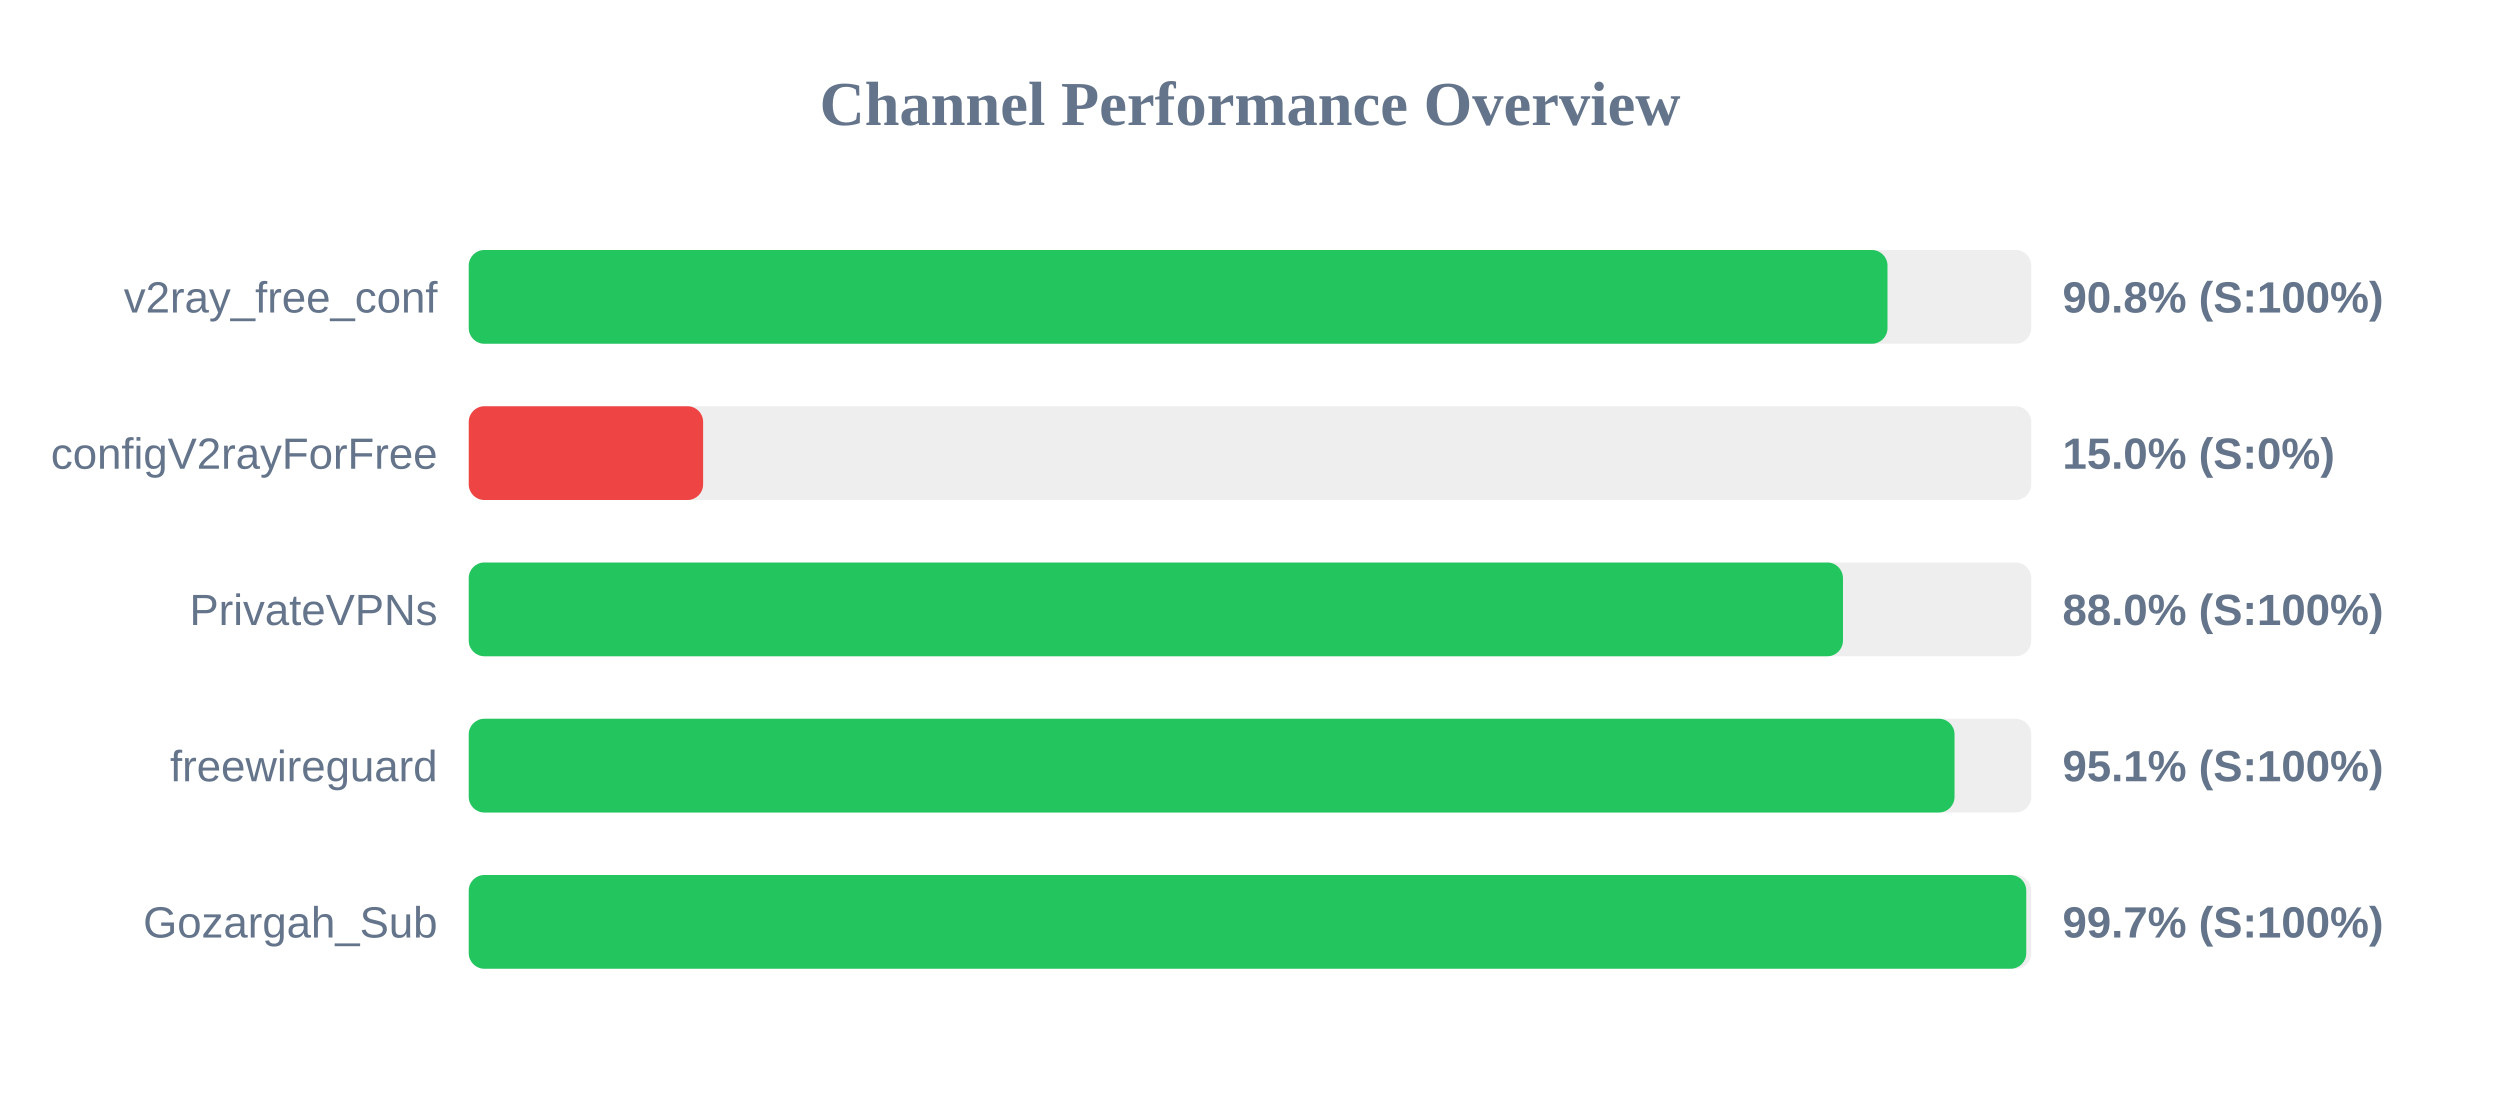
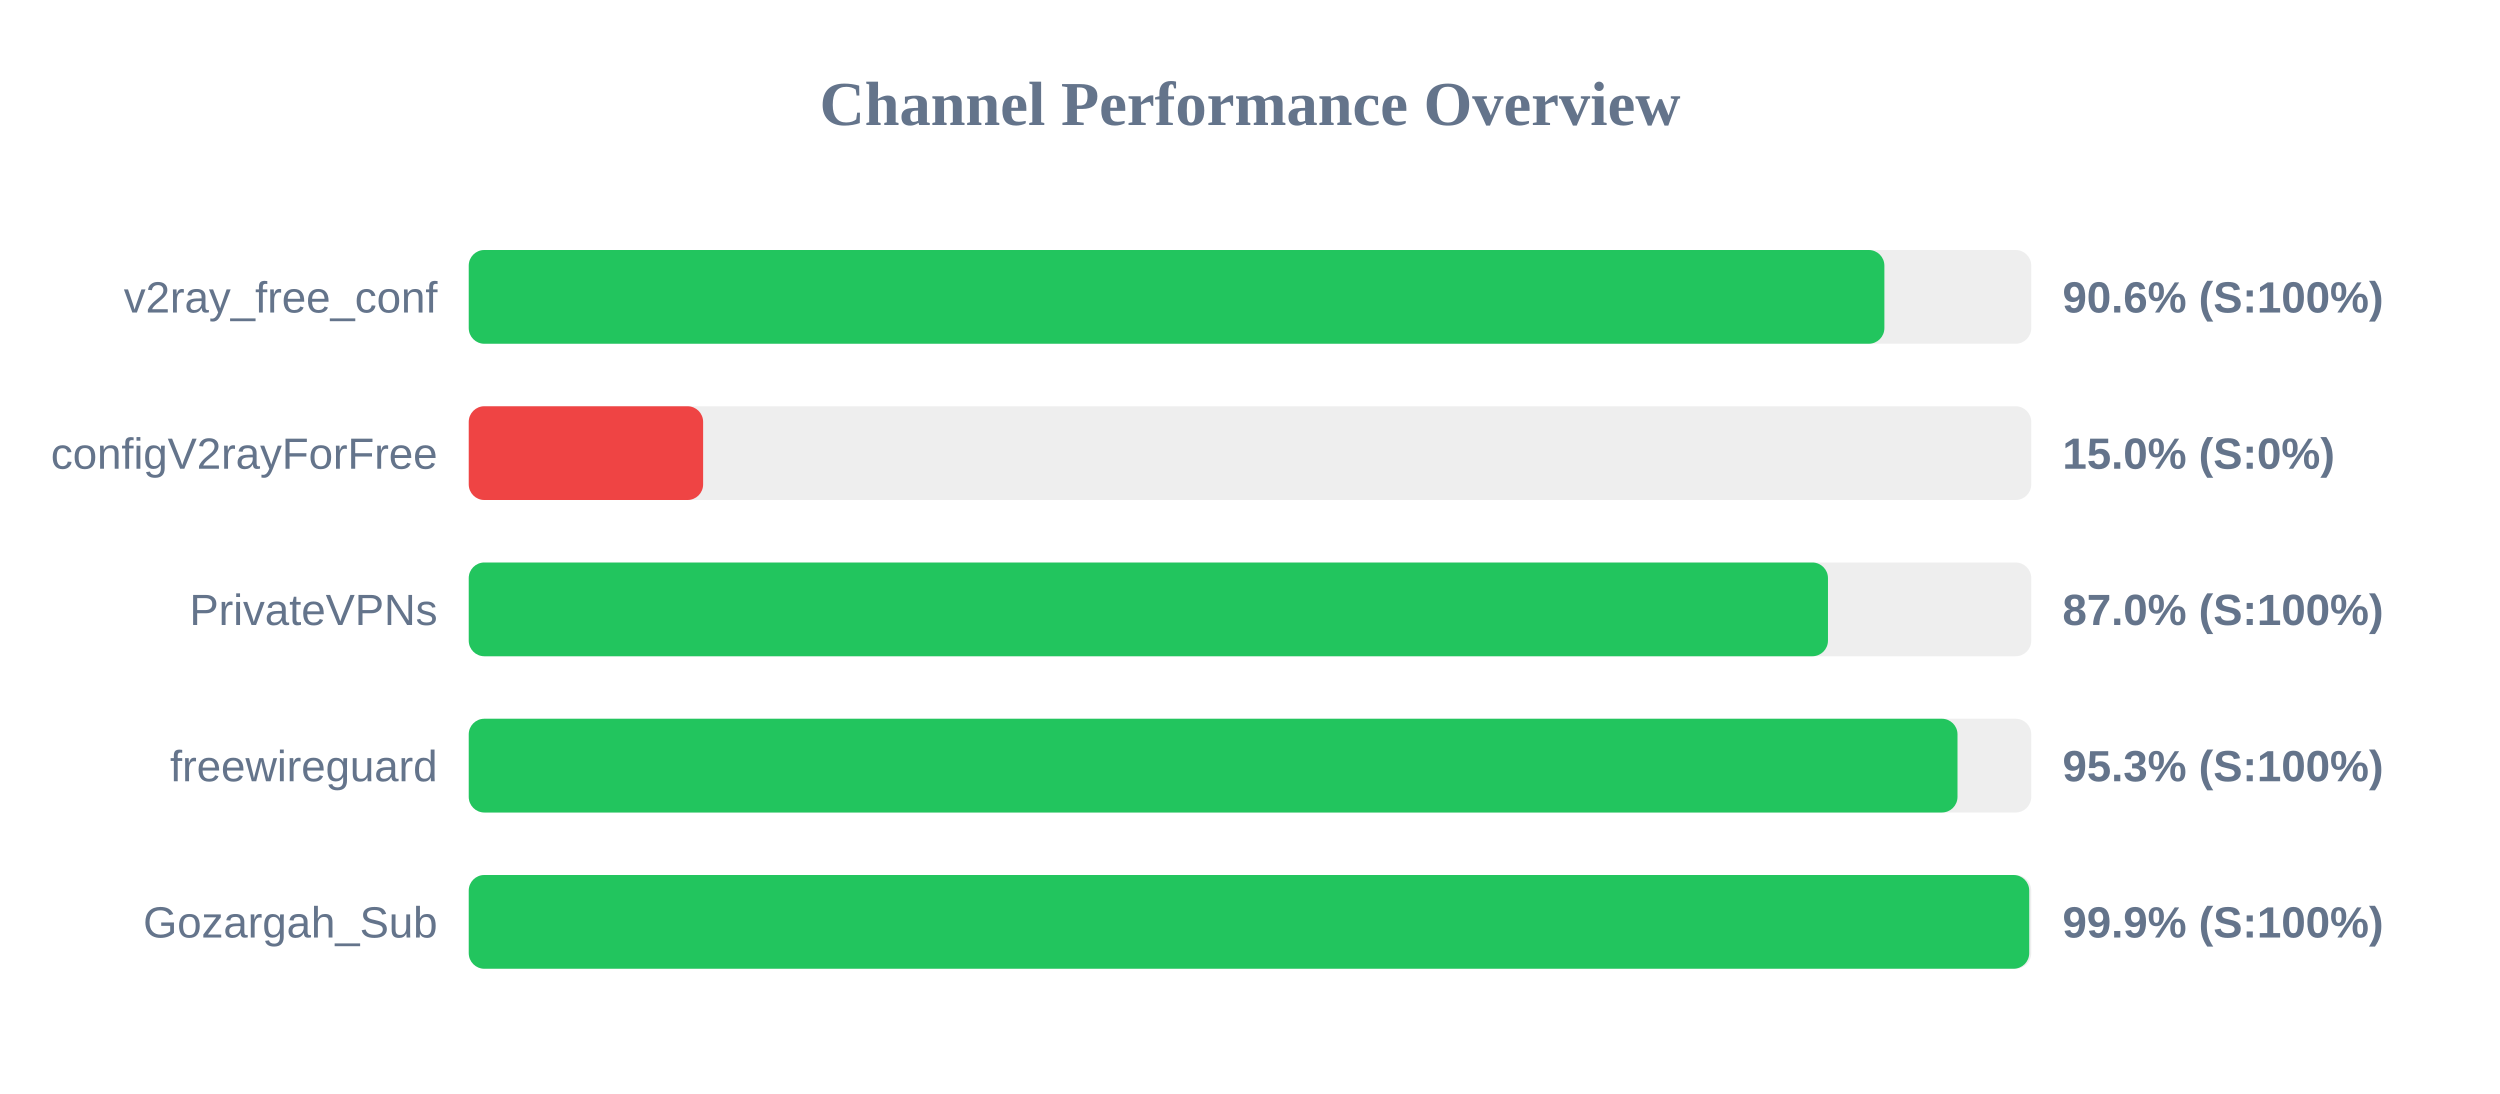
<svg xmlns="http://www.w3.org/2000/svg" width="800" height="350" version="1.1">
  <style>
        .row { font: 14px Arial; fill: #64748b; }
        .score { font: bold 14px Arial; fill: #64748b; }
    </style>
  <text x="400" y="40" text-anchor="middle" font-size="20px" font-weight="bold" fill="#64748b">Channel Performance Overview</text>
  <rect x="150" y="80" width="500" height="30" fill="#eee" rx="5" />
-   <rect x="150" y="80" width="454.0" height="30" fill="#22c55e" rx="5" />
+   <rect x="150" y="80" width="453.0" height="30" fill="#22c55e" rx="5" />
  <text x="140" y="100" text-anchor="end" class="row">v2ray_free_conf</text>
-   <text x="660" y="100" text-anchor="start" class="score">90.8% (S:100%)</text>
+   <text x="660" y="100" text-anchor="start" class="score">90.6% (S:100%)</text>
  <rect x="150" y="130" width="500" height="30" fill="#eee" rx="5" />
  <rect x="150" y="130" width="75.0" height="30" fill="#ef4444" rx="5" />
  <text x="140" y="150" text-anchor="end" class="row">configV2rayForFree</text>
  <text x="660" y="150" text-anchor="start" class="score">15.0% (S:0%)</text>
  <rect x="150" y="180" width="500" height="30" fill="#eee" rx="5" />
-   <rect x="150" y="180" width="439.75" height="30" fill="#22c55e" rx="5" />
+   <rect x="150" y="180" width="434.95" height="30" fill="#22c55e" rx="5" />
  <text x="140" y="200" text-anchor="end" class="row">PrivateVPNs</text>
-   <text x="660" y="200" text-anchor="start" class="score">88.0% (S:100%)</text>
+   <text x="660" y="200" text-anchor="start" class="score">87.0% (S:100%)</text>
  <rect x="150" y="230" width="500" height="30" fill="#eee" rx="5" />
-   <rect x="150" y="230" width="475.45" height="30" fill="#22c55e" rx="5" />
+   <rect x="150" y="230" width="476.4" height="30" fill="#22c55e" rx="5" />
  <text x="140" y="250" text-anchor="end" class="row">freewireguard</text>
-   <text x="660" y="250" text-anchor="start" class="score">95.1% (S:100%)</text>
+   <text x="660" y="250" text-anchor="start" class="score">95.3% (S:100%)</text>
  <rect x="150" y="280" width="500" height="30" fill="#eee" rx="5" />
-   <rect x="150" y="280" width="498.4" height="30" fill="#22c55e" rx="5" />
+   <rect x="150" y="280" width="499.35" height="30" fill="#22c55e" rx="5" />
  <text x="140" y="300" text-anchor="end" class="row">Gozargah_Sub</text>
-   <text x="660" y="300" text-anchor="start" class="score">99.7% (S:100%)</text>
+   <text x="660" y="300" text-anchor="start" class="score">99.9% (S:100%)</text>
</svg>
